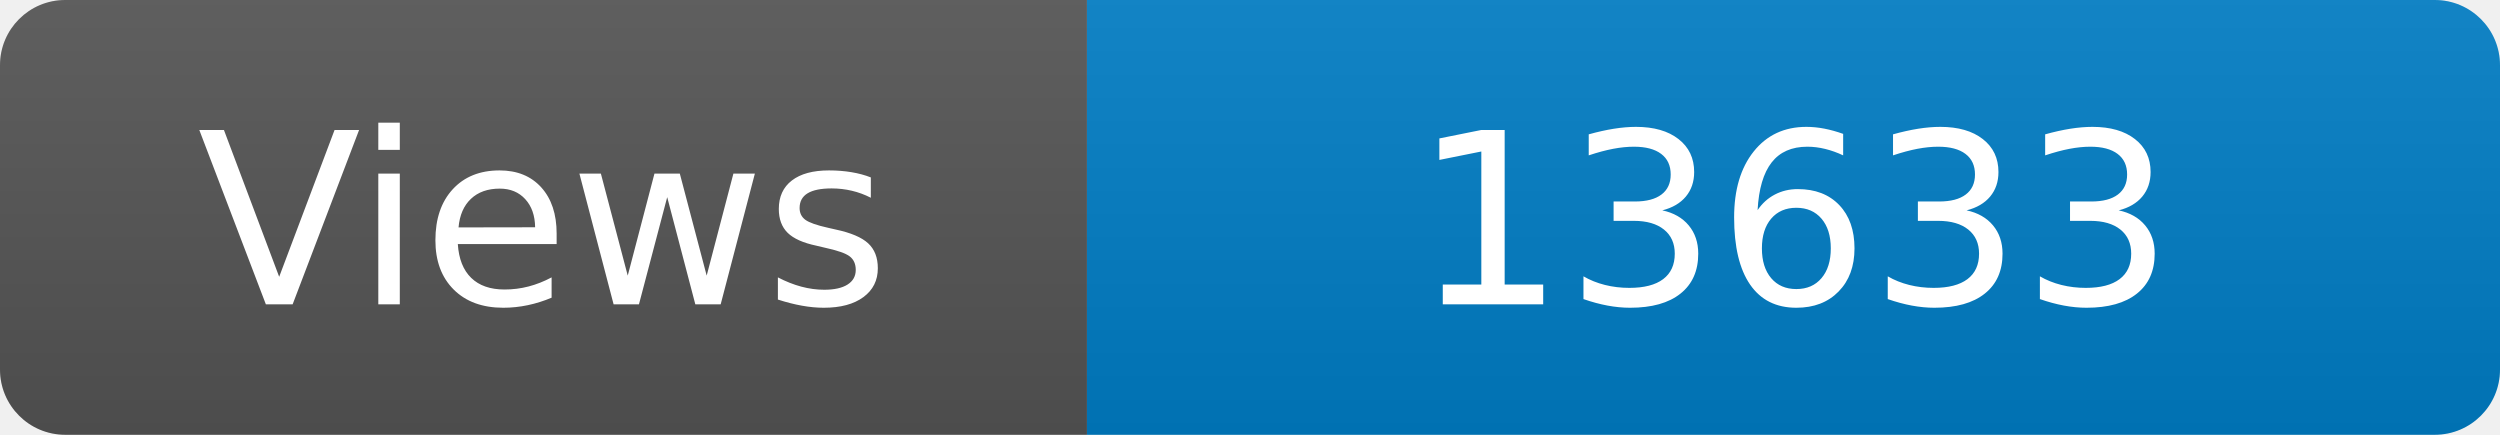
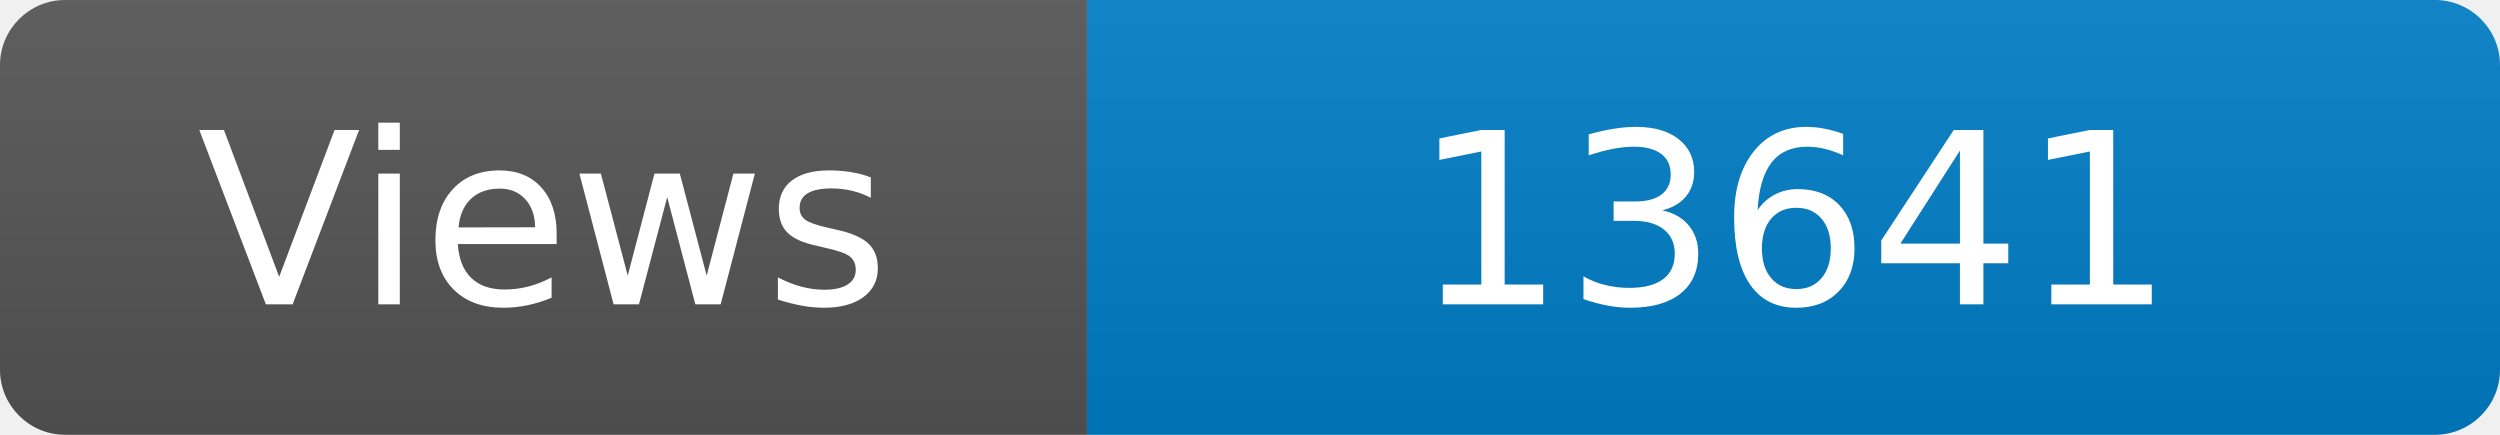
<svg xmlns="http://www.w3.org/2000/svg" width="115" height="20" role="img" aria-label="Maintained?: yes">
  <linearGradient id="s" x2="0" y2="100%">
    <stop offset="0" stop-color="#bbb" stop-opacity=".1" />
    <stop offset="1" stop-opacity=".1" />
  </linearGradient>
  <clipPath id="r">
    <rect width="115" height="20" rx="3" fill="#fff" />
  </clipPath>
  <g clip-path="url(#r)">
    <rect width="50" height="20" fill="#555" />
    <rect x="50" width="160" height="20" fill="#007ec6" />
    <rect width="115" height="20" fill="url(#s)" />
  </g>
  <g fill="#fff" text-anchor="middle" font-family="Verdana,Geneva,DejaVu Sans,sans-serif" font-size="110">
    <text x="250" y="140" transform="scale(.1)" fill="#fff">Views</text>
-     <text x="825" y="140" transform="scale(.1)" fill="#fff">13633</text>
+     <text x="825" y="140" transform="scale(.1)" fill="#fff">13641</text>
  </g>
</svg>
